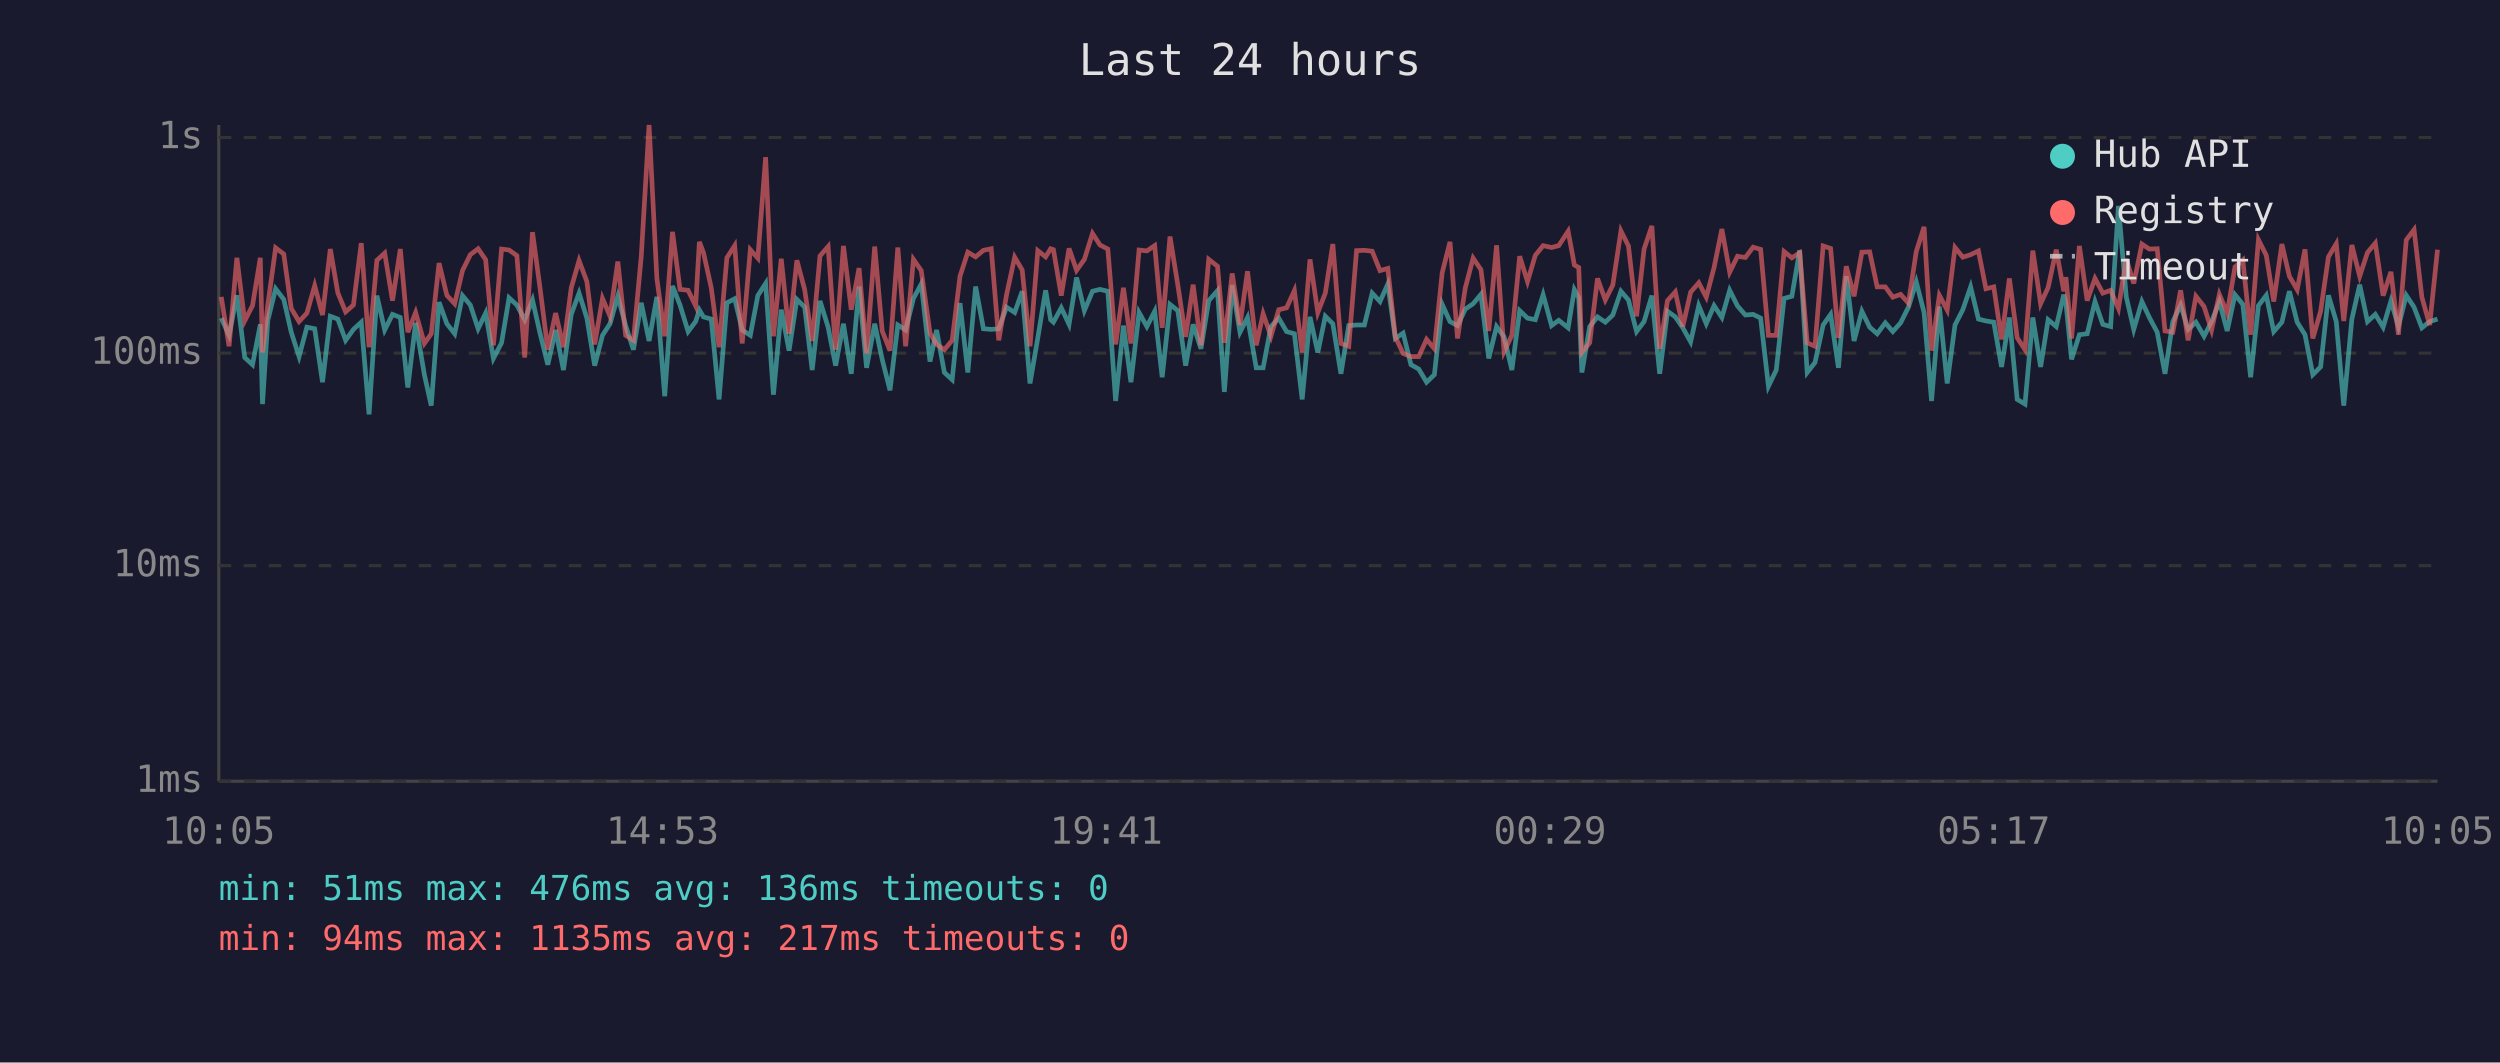
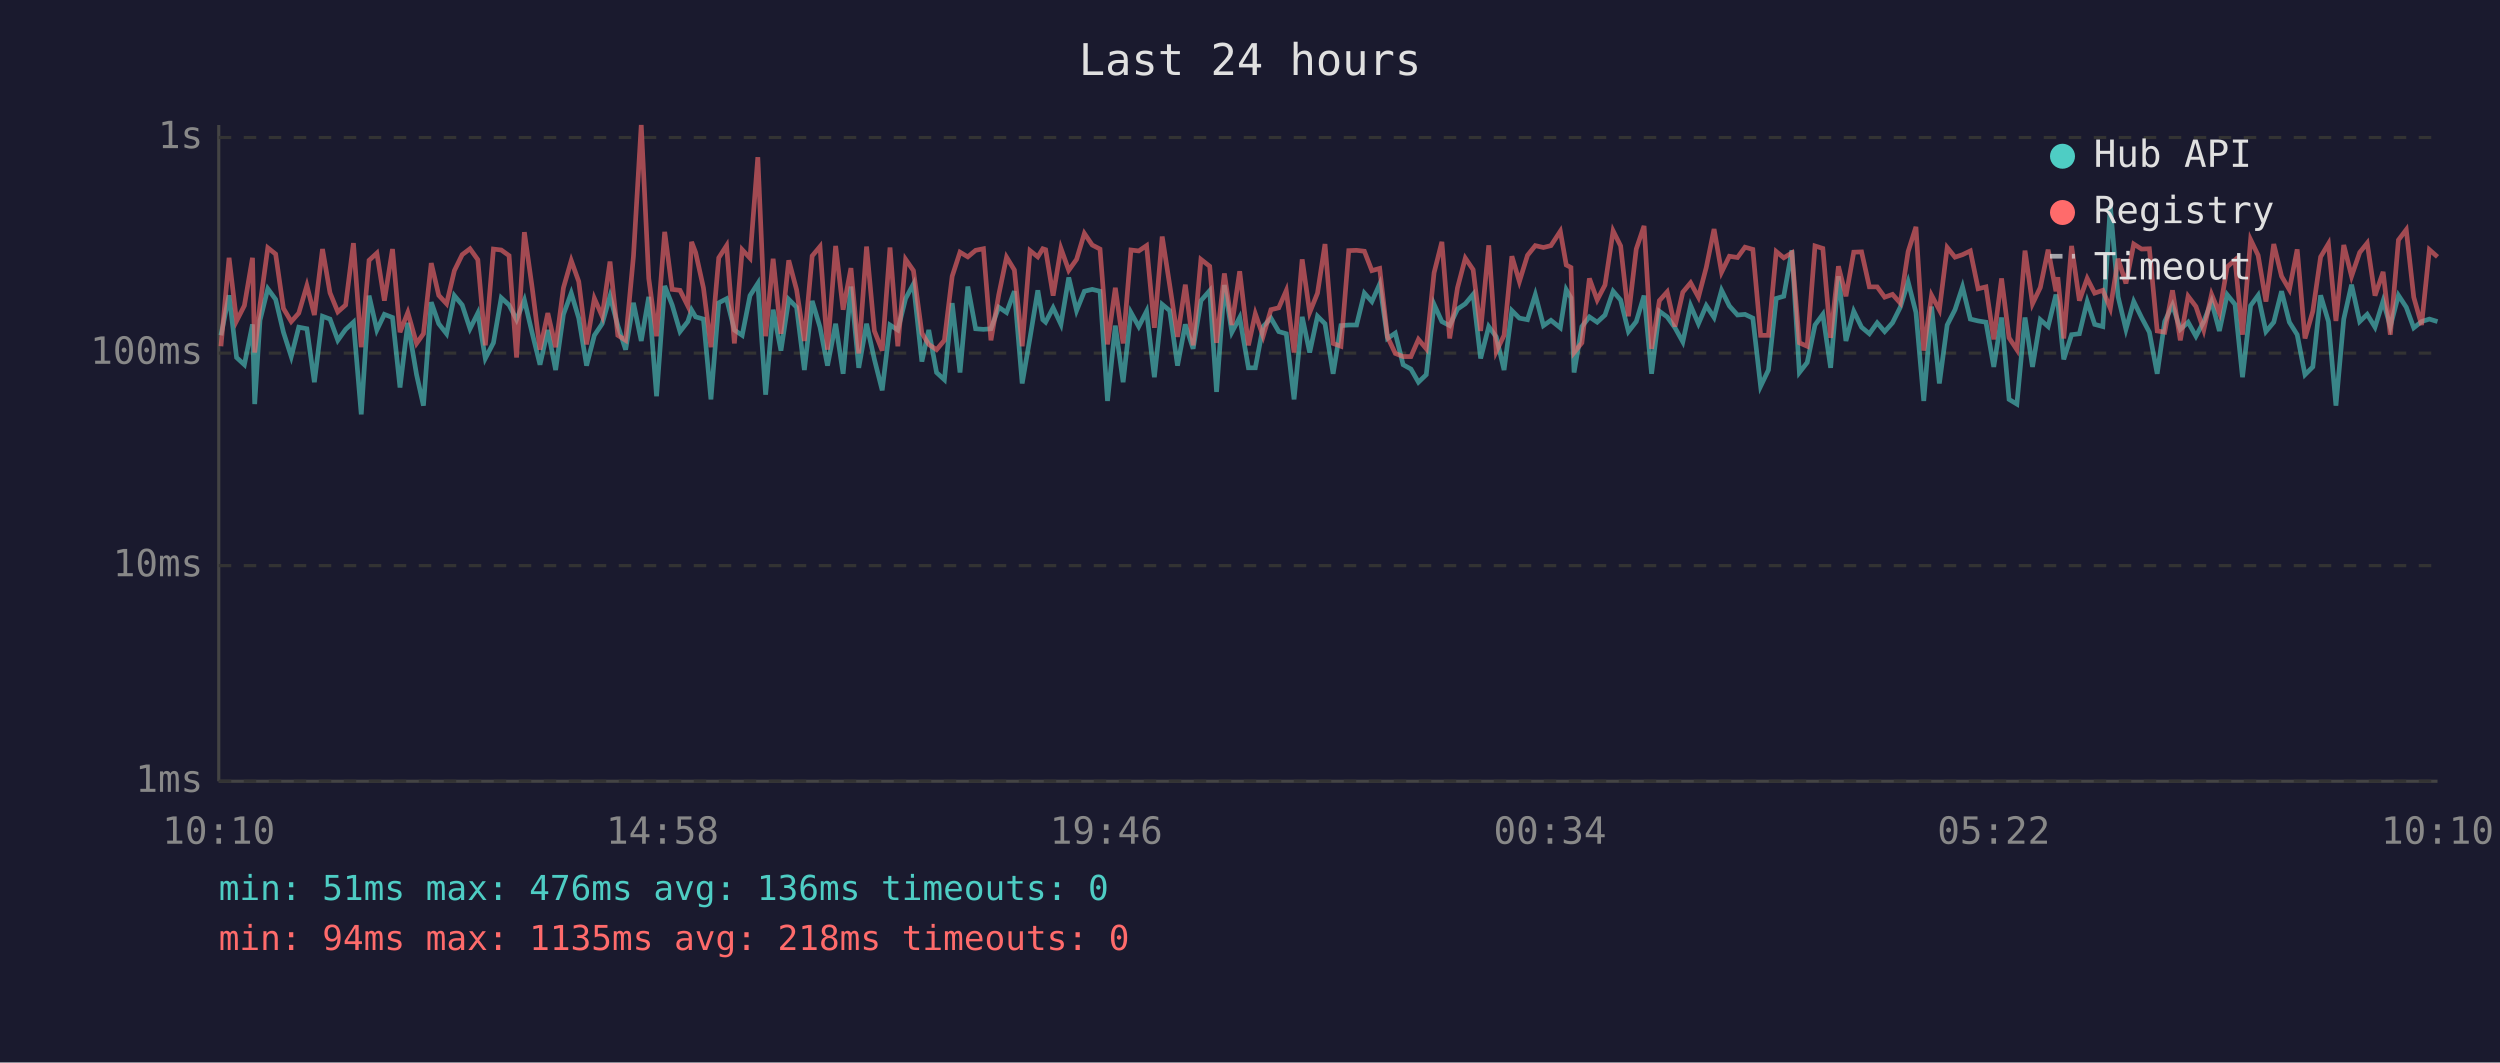
<svg xmlns="http://www.w3.org/2000/svg" viewBox="0 0 800 340" font-family="monospace" font-size="12">
  <rect width="800" height="340" fill="#1a1a2e" />
  <text x="400" y="24" fill="#e0e0e0" font-size="14" text-anchor="middle">Last 24 hours</text>
  <line x1="70" y1="40" x2="70" y2="250" stroke="#444" stroke-width="1" />
  <line x1="70" y1="250" x2="780" y2="250" stroke="#444" stroke-width="1" />
  <line x1="70" y1="250" x2="780" y2="250" stroke="#333" stroke-width="1" stroke-dasharray="4" />
  <text x="65" y="250" fill="#888" text-anchor="end" dominant-baseline="middle">1ms</text>
  <line x1="70" y1="181" x2="780" y2="181" stroke="#333" stroke-width="1" stroke-dasharray="4" />
  <text x="65" y="181" fill="#888" text-anchor="end" dominant-baseline="middle">10ms</text>
  <line x1="70" y1="113" x2="780" y2="113" stroke="#333" stroke-width="1" stroke-dasharray="4" />
  <text x="65" y="113" fill="#888" text-anchor="end" dominant-baseline="middle">100ms</text>
  <line x1="70" y1="44" x2="780" y2="44" stroke="#333" stroke-width="1" stroke-dasharray="4" />
  <text x="65" y="44" fill="#888" text-anchor="end" dominant-baseline="middle">1s</text>
-   <text x="70" y="270" fill="#888" text-anchor="middle">10:05</text>
-   <text x="212" y="270" fill="#888" text-anchor="middle">14:53</text>
-   <text x="354" y="270" fill="#888" text-anchor="middle">19:41</text>
-   <text x="496" y="270" fill="#888" text-anchor="middle">00:29</text>
-   <text x="638" y="270" fill="#888" text-anchor="middle">05:17</text>
-   <text x="780" y="270" fill="#888" text-anchor="middle">10:05</text>
-   <polyline points="70.8,101.8 73.3,107.3 75.8,94.5 78.3,114.4 80.8,116.7 83.3,103.8 84.0,129.3 85.7,102.5 88.2,92.4 90.8,95.8 93.2,106.3 95.7,114.1 98.2,104.7 100.7,105.2 103.2,122.3 105.7,101.2 108.1,102.1 110.6,108.9 113.1,105.4 115.6,103.1 118.1,132.6 120.6,94.6 123.1,105.6 125.6,100.6 128.1,101.6 130.5,124.0 133.0,103.3 135.8,119.9 138.0,129.8 140.5,96.7 143.0,103.6 145.5,106.8 148.0,94.6 150.5,97.6 153.0,105.2 155.4,100.2 157.9,114.7 160.5,109.7 162.9,95.3 165.4,97.6 167.9,102.3 170.4,96.0 172.8,106.6 175.3,116.7 177.8,105.6 180.3,118.4 182.8,100.6 185.3,93.8 187.8,101.8 190.3,117.0 192.8,107.3 195.2,103.6 197.7,94.8 200.2,104.2 202.7,111.9 205.2,96.9 207.7,109.1 210.2,95.0 212.7,126.8 215.2,91.5 217.6,97.6 220.2,106.1 222.6,102.9 223.8,99.2 225.1,101.4 227.6,102.1 230.1,127.8 232.6,96.9 235.1,95.6 237.5,105.6 240.1,107.3 242.5,94.6 245.0,90.7 247.5,126.3 250.0,99.1 252.5,112.2 255.0,95.8 257.5,98.3 259.9,118.4 262.4,96.3 265.0,104.7 267.4,117.0 269.9,103.6 272.4,119.6 274.9,91.7 277.3,117.7 279.9,103.6 282.3,115.0 284.8,124.9 287.3,104.0 289.8,105.6 292.3,95.5 294.8,90.9 297.6,115.7 299.7,105.6 302.2,119.2 304.7,121.5 307.2,97.0 309.7,119.2 312.2,91.7 314.7,105.2 317.2,105.4 319.6,105.2 322.1,98.3 324.7,100.0 327.1,93.2 329.6,122.7 332.1,108.1 334.6,92.9 336.2,102.3 337.1,103.1 339.6,98.5 342.1,103.8 344.5,88.8 347.0,99.4 349.6,93.2 352.0,92.6 354.5,93.2 357.0,128.3 359.5,104.2 361.9,122.3 364.5,100.0 367.0,104.5 369.5,99.6 371.9,120.7 374.4,97.4 376.9,99.4 379.4,117.0 381.8,103.8 384.3,111.6 386.8,96.2 389.6,93.0 391.8,125.4 394.3,91.2 396.8,106.3 399.2,101.6 402.0,117.7 404.2,117.7 406.7,104.5 409.2,101.8 411.7,106.1 414.2,106.8 416.7,127.8 419.2,101.4 421.7,112.8 424.1,101.2 426.5,103.6 429.1,119.6 431.6,104.2 434.1,104.0 436.6,104.0 439.1,93.8 441.6,96.5 444.1,90.9 446.5,108.3 449.0,106.6 451.5,116.7 454.0,118.1 456.5,122.3 459.0,119.9 461.5,97.4 464.0,102.9 466.4,104.2 468.9,98.9 471.4,97.2 473.9,94.2 476.4,114.7 478.9,104.5 481.3,107.8 483.8,118.4 486.3,99.4 488.8,101.8 491.3,102.3 493.8,94.3 496.5,104.2 498.8,102.5 501.8,104.9 503.8,92.7 505.2,95.3 506.2,119.2 508.7,104.5 511.2,101.4 513.7,103.1 516.1,100.8 518.7,93.2 521.1,96.0 523.7,106.1 526.1,102.9 528.6,94.6 531.1,119.6 533.6,99.6 536.1,101.4 538.5,104.9 541.0,109.4 543.6,97.8 546.0,103.6 548.5,97.8 551.0,101.6 553.5,92.9 556.0,97.9 558.5,100.8 561.0,100.6 563.4,101.8 565.9,123.6 568.4,118.4 570.9,95.5 573.4,94.8 575.9,80.1 578.3,119.2 580.8,116.0 583.4,104.0 585.8,100.6 588.3,117.7 590.8,88.4 593.3,109.1 595.8,99.6 598.3,104.7 600.7,106.8 603.3,103.3 605.7,106.1 608.2,103.3 610.7,98.3 613.2,90.2 615.7,100.0 618.1,128.3 620.6,98.1 623.1,122.7 625.6,104.0 628.1,99.1 630.6,91.8 633.1,102.1 635.5,102.7 638.0,103.1 640.5,117.4 643.0,101.6 645.5,127.8 648.0,129.3 650.5,101.6 653.0,117.4 655.4,102.3 658.0,104.5 660.4,94.3 661.1,96.9 662.9,115.0 665.4,107.1 667.9,106.8 670.4,96.5 672.9,103.8 675.4,104.5 677.9,65.9 680.4,95.0 682.8,105.4 685.4,96.5 687.8,101.6 690.3,106.3 692.8,119.6 695.3,102.9 697.8,97.6 700.2,105.4 702.7,103.1 705.3,107.6 707.7,102.9 710.2,96.5 712.7,105.9 715.2,94.3 717.7,97.4 720.2,120.7 722.7,97.8 725.2,94.5 727.6,106.1 730.2,103.1 732.6,93.2 735.1,103.1 737.6,107.1 740.1,119.9 742.6,117.4 745.1,94.5 747.6,102.9 750.0,129.8 752.6,102.1 755.1,91.1 757.6,102.9 760.1,100.6 762.6,104.7 765.1,96.3 767.5,104.5 770.0,94.5 772.5,98.3 775.0,104.9 777.5,102.9 780.0,102.1" fill="none" stroke="#4ecdc4" stroke-width="1.5" opacity="0.6" />
-   <polyline points="70.8,95.0 73.3,110.8 75.8,82.5 78.3,102.7 80.8,97.8 83.3,82.5 84.0,112.8 85.7,97.6 88.2,79.3 90.8,81.3 93.2,98.7 95.7,102.9 98.2,100.2 100.7,91.4 103.2,100.8 105.7,79.7 108.1,93.7 110.6,99.8 113.1,97.6 115.6,77.8 118.1,111.1 120.6,83.3 123.1,81.0 125.6,96.2 128.1,79.7 130.5,106.3 133.0,100.0 135.8,109.9 138.0,106.8 140.5,84.2 143.0,94.5 145.5,97.2 148.0,86.6 150.5,81.5 153.0,79.6 155.4,83.1 157.9,110.5 160.5,79.7 162.9,80.0 165.4,81.8 167.9,114.4 170.4,74.3 172.8,92.1 175.3,111.9 177.8,100.2 180.3,111.1 182.8,92.1 185.3,83.4 187.8,90.1 190.3,110.2 192.8,95.5 195.2,101.2 197.7,83.7 200.2,107.3 202.7,108.9 205.2,82.1 207.7,40.0 210.2,89.1 212.7,107.6 215.2,74.2 217.6,92.6 220.2,92.9 222.6,97.9 223.8,77.4 225.1,80.8 227.6,92.1 230.1,111.1 232.6,82.5 235.1,78.6 237.5,109.9 240.1,79.9 242.5,82.6 245.0,50.3 247.5,107.6 250.0,82.8 252.5,106.8 255.0,83.3 257.5,92.7 259.9,109.1 262.4,81.9 265.0,78.9 267.4,111.9 269.9,78.7 272.4,99.1 274.9,85.8 277.3,113.1 279.9,78.9 282.3,105.9 284.8,112.2 287.3,79.2 289.8,110.8 292.3,83.0 294.8,86.6 297.6,106.6 299.7,110.2 302.2,111.9 304.7,108.9 307.2,88.4 309.7,80.7 312.2,82.2 314.7,80.1 317.2,79.6 319.6,108.9 322.1,94.3 324.7,82.3 327.1,86.4 329.6,110.8 332.1,80.2 334.6,82.2 336.2,79.6 337.1,79.9 339.6,94.6 342.1,79.5 344.5,86.5 347.0,83.0 349.6,74.7 352.0,78.4 354.5,79.7 357.0,110.2 359.5,92.1 361.9,109.9 364.5,80.0 367.0,80.3 369.5,78.6 371.9,104.9 374.4,75.7 376.9,91.2 379.4,107.8 381.8,91.1 384.3,110.5 386.8,83.0 389.6,85.2 391.8,109.7 394.3,87.5 396.8,104.0 399.2,86.8 402.0,110.5 404.2,100.4 406.7,107.6 409.2,99.1 411.7,98.5 414.2,93.0 416.7,112.8 419.2,83.0 421.7,100.0 424.1,93.8 426.5,78.1 429.1,109.9 431.6,110.8 434.1,80.2 436.6,80.1 439.1,80.4 441.6,86.6 444.1,85.9 446.5,107.8 449.0,113.1 451.5,114.1 454.0,114.1 456.5,108.6 459.0,111.6 461.5,87.3 464.0,77.4 466.4,108.3 468.9,92.1 471.4,82.6 473.9,86.3 476.4,105.9 478.9,78.5 481.3,112.5 483.8,107.3 486.3,82.0 488.8,90.1 491.3,81.7 493.8,78.6 496.5,79.2 498.8,78.6 501.8,74.0 503.8,84.8 505.2,85.6 506.2,112.8 508.7,109.7 511.2,89.1 513.7,96.0 516.1,91.2 518.7,73.9 521.1,78.7 523.7,101.2 526.1,79.7 528.6,72.3 531.1,111.6 533.6,96.2 536.1,93.4 538.5,104.5 541.0,93.5 543.6,90.5 546.0,95.1 548.5,85.6 551.0,73.3 553.5,87.1 556.0,82.0 558.5,82.4 561.0,79.1 563.4,79.8 565.9,107.3 568.4,107.3 570.9,80.5 573.4,82.5 575.9,80.9 578.3,109.7 580.8,110.8 583.4,78.7 585.8,79.5 588.3,108.1 590.8,85.2 593.3,94.8 595.8,80.7 598.3,80.6 600.7,91.8 603.3,91.8 605.7,95.1 608.2,94.2 610.7,97.0 613.2,80.5 615.7,72.6 618.1,112.2 620.6,94.5 623.1,99.2 625.6,79.2 628.1,82.3 630.6,81.5 633.1,80.3 635.5,92.4 638.0,91.8 640.5,108.6 643.0,89.1 645.5,108.1 648.0,111.9 650.5,80.2 653.0,97.2 655.4,92.0 658.0,79.9 660.4,93.2 661.1,88.7 662.9,108.3 665.4,78.7 667.9,96.2 670.4,89.1 672.9,93.8 675.4,92.9 677.9,98.7 680.4,82.8 682.8,90.7 685.4,78.1 687.8,79.7 690.3,79.6 692.8,105.9 695.3,106.3 697.8,92.9 700.2,108.9 702.7,94.8 705.3,98.1 707.7,105.6 710.2,94.2 712.7,100.2 715.2,85.4 717.7,83.2 720.2,107.1 722.7,76.7 725.2,81.7 727.6,96.5 730.2,78.1 732.6,88.4 735.1,92.7 737.6,79.8 740.1,108.3 742.6,99.6 745.1,82.2 747.6,78.0 750.0,102.7 752.6,78.4 755.1,88.4 757.6,80.8 760.1,77.8 762.6,94.6 765.1,87.0 767.5,107.1 770.0,76.8 772.5,73.5 775.0,95.1 777.5,104.0 780.0,79.9" fill="none" stroke="#ff6b6b" stroke-width="1.5" opacity="0.6" />
+   <text x="70" y="270" fill="#888" text-anchor="middle">10:10</text>
+   <text x="212" y="270" fill="#888" text-anchor="middle">14:58</text>
+   <text x="354" y="270" fill="#888" text-anchor="middle">19:46</text>
+   <text x="496" y="270" fill="#888" text-anchor="middle">00:34</text>
+   <text x="638" y="270" fill="#888" text-anchor="middle">05:22</text>
+   <text x="780" y="270" fill="#888" text-anchor="middle">10:10</text>
+   <polyline points="70.7,107.3 73.3,94.5 75.7,114.4 78.2,116.7 80.8,103.8 81.5,129.3 83.2,102.5 85.7,92.4 88.2,95.8 90.7,106.3 93.2,114.1 95.6,104.7 98.2,105.2 100.6,122.3 103.2,101.2 105.6,102.1 108.1,108.9 110.6,105.4 113.1,103.1 115.6,132.6 118.1,94.6 120.6,105.6 123.0,100.6 125.6,101.6 128.0,124.0 130.5,103.3 133.3,119.9 135.5,129.8 138.0,96.7 140.4,103.6 142.9,106.8 145.4,94.6 147.9,97.6 150.4,105.2 152.9,100.2 155.3,114.7 157.9,109.7 160.4,95.3 162.9,97.6 165.3,102.3 167.8,96.0 170.3,106.6 172.8,116.7 175.3,105.6 177.8,118.4 180.3,100.6 182.8,93.8 185.2,101.8 187.7,117.0 190.2,107.3 192.7,103.6 195.2,94.8 197.7,104.2 200.2,111.9 202.7,96.9 205.2,109.1 207.6,95.0 210.1,126.8 212.7,91.5 215.1,97.6 217.6,106.1 220.1,102.9 221.3,99.2 222.6,101.4 225.1,102.1 227.5,127.8 230.0,96.9 232.5,95.6 235.0,105.6 237.5,107.3 240.0,94.6 242.5,90.7 245.0,126.3 247.4,99.1 249.9,112.2 252.4,95.8 254.9,98.3 257.4,118.4 259.9,96.3 262.4,104.7 264.8,117.0 267.4,103.6 269.8,119.6 272.3,91.7 274.8,117.7 277.3,103.6 279.8,115.0 282.3,124.9 284.8,104.0 287.3,105.6 289.8,95.5 292.3,90.9 295.0,115.7 297.2,105.6 299.7,119.2 302.2,121.5 304.7,97.0 307.2,119.2 309.7,91.7 312.2,105.2 314.7,105.4 317.1,105.2 319.6,98.3 322.1,100.0 324.6,93.2 327.1,122.7 329.6,108.1 332.1,92.9 333.7,102.3 334.6,103.1 337.0,98.5 339.5,103.8 342.0,88.8 344.5,99.4 347.0,93.2 349.5,92.6 352.0,93.2 354.4,128.3 356.9,104.2 359.4,122.3 361.9,100.0 364.4,104.5 366.9,99.6 369.4,120.7 371.9,97.4 374.3,99.4 376.8,117.0 379.3,103.8 381.8,111.6 384.3,96.2 387.1,93.0 389.3,125.4 391.8,91.2 394.2,106.3 396.7,101.6 399.5,117.7 401.7,117.7 404.2,104.5 406.7,101.8 409.2,106.1 411.6,106.8 414.1,127.8 416.7,101.4 419.1,112.8 421.6,101.2 424.0,103.6 426.6,119.6 429.1,104.2 431.6,104.0 434.1,104.0 436.6,93.8 439.0,96.5 441.5,90.9 444.0,108.3 446.5,106.6 449.0,116.7 451.5,118.1 453.9,122.3 456.4,119.9 458.9,97.4 461.4,102.9 463.9,104.2 466.4,98.9 468.9,97.2 471.4,94.2 473.8,114.7 476.4,104.5 478.8,107.8 481.3,118.4 483.8,99.4 486.2,101.8 488.8,102.3 491.3,94.3 493.9,104.2 496.3,102.5 499.3,104.9 501.2,92.7 502.7,95.3 503.7,119.2 506.2,104.5 508.6,101.4 511.1,103.1 513.6,100.8 516.2,93.2 518.6,96.0 521.1,106.1 523.6,102.9 526.1,94.6 528.5,119.6 531.0,99.6 533.5,101.4 536.0,104.9 538.5,109.4 541.0,97.8 543.5,103.6 546.0,97.8 548.5,101.6 550.9,92.9 553.4,97.9 556.0,100.8 558.4,100.6 560.9,101.8 563.4,123.6 565.9,118.4 568.4,95.5 570.8,94.8 573.4,80.1 575.8,119.2 578.3,116.0 580.8,104.0 583.3,100.6 585.8,117.7 588.3,88.4 590.7,109.1 593.2,99.6 595.7,104.7 598.2,106.8 600.7,103.3 603.1,106.1 605.6,103.3 608.1,98.3 610.6,90.2 613.1,100.0 615.6,128.3 618.1,98.1 620.6,122.7 623.1,104.0 625.6,99.1 628.0,91.8 630.5,102.1 633.0,102.7 635.5,103.1 638.0,117.4 640.5,101.6 642.9,127.8 645.4,129.3 648.0,101.6 650.4,117.4 652.9,102.3 655.4,104.5 657.9,94.3 658.5,96.9 660.4,115.0 662.9,107.1 665.4,106.8 667.9,96.5 670.3,103.8 672.9,104.5 675.3,65.9 677.8,95.0 680.3,105.4 682.8,96.5 685.3,101.6 687.8,106.3 690.3,119.6 692.7,102.9 695.2,97.6 697.7,105.4 700.2,103.1 702.7,107.6 705.2,102.9 707.7,96.5 710.2,105.9 712.7,94.3 715.2,97.4 717.6,120.7 720.2,97.8 722.6,94.5 725.1,106.1 727.6,103.1 730.1,93.2 732.6,103.1 735.1,107.1 737.6,119.9 740.1,117.4 742.6,94.5 745.1,102.9 747.5,129.8 750.0,102.1 752.5,91.1 755.1,102.9 757.5,100.6 760.0,104.7 762.6,96.3 764.9,104.5 767.5,94.5 770.0,98.3 772.4,104.9 774.9,102.9 777.4,102.1 780.0,102.9" fill="none" stroke="#4ecdc4" stroke-width="1.5" opacity="0.6" />
+   <polyline points="70.7,110.8 73.3,82.5 75.7,102.7 78.2,97.8 80.8,82.5 81.5,112.8 83.2,97.6 85.7,79.3 88.2,81.3 90.7,98.7 93.2,102.9 95.6,100.2 98.2,91.4 100.6,100.8 103.2,79.7 105.6,93.7 108.1,99.8 110.6,97.6 113.1,77.8 115.6,111.1 118.1,83.3 120.6,81.0 123.0,96.2 125.6,79.7 128.0,106.3 130.5,100.0 133.3,109.9 135.5,106.8 138.0,84.2 140.4,94.5 142.9,97.2 145.4,86.6 147.9,81.5 150.4,79.6 152.9,83.1 155.3,110.5 157.9,79.7 160.4,80.0 162.9,81.8 165.3,114.4 167.8,74.3 170.3,92.1 172.8,111.9 175.3,100.2 177.8,111.1 180.3,92.1 182.8,83.4 185.2,90.1 187.7,110.2 190.2,95.5 192.7,101.2 195.2,83.7 197.7,107.3 200.2,108.9 202.7,82.1 205.2,40.0 207.6,89.1 210.1,107.6 212.7,74.2 215.1,92.6 217.6,92.9 220.1,97.9 221.3,77.4 222.6,80.8 225.1,92.1 227.5,111.1 230.0,82.5 232.5,78.6 235.0,109.9 237.5,79.9 240.0,82.6 242.5,50.3 245.0,107.6 247.4,82.8 249.9,106.8 252.4,83.3 254.9,92.7 257.4,109.1 259.9,81.9 262.4,78.9 264.8,111.9 267.4,78.7 269.8,99.1 272.3,85.8 274.8,113.1 277.3,78.9 279.8,105.9 282.3,112.2 284.8,79.2 287.3,110.8 289.8,83.0 292.3,86.6 295.0,106.6 297.2,110.2 299.7,111.9 302.2,108.9 304.7,88.4 307.2,80.7 309.7,82.2 312.2,80.1 314.7,79.6 317.1,108.9 319.6,94.3 322.1,82.3 324.6,86.4 327.1,110.8 329.6,80.2 332.1,82.2 333.7,79.6 334.6,79.9 337.0,94.6 339.5,79.5 342.0,86.5 344.5,83.0 347.0,74.7 349.5,78.4 352.0,79.7 354.4,110.2 356.9,92.1 359.4,109.9 361.9,80.0 364.4,80.3 366.9,78.6 369.4,104.9 371.9,75.7 374.3,91.2 376.8,107.8 379.3,91.1 381.8,110.5 384.3,83.0 387.1,85.2 389.3,109.7 391.8,87.5 394.2,104.0 396.7,86.8 399.5,110.5 401.7,100.4 404.2,107.6 406.7,99.1 409.2,98.5 411.6,93.0 414.1,112.8 416.7,83.0 419.1,100.0 421.6,93.8 424.0,78.1 426.6,109.9 429.1,110.8 431.6,80.2 434.1,80.1 436.6,80.4 439.0,86.6 441.5,85.9 444.0,107.8 446.5,113.1 449.0,114.1 451.5,114.1 453.9,108.6 456.4,111.6 458.9,87.3 461.4,77.4 463.9,108.3 466.4,92.1 468.9,82.6 471.4,86.3 473.8,105.9 476.4,78.5 478.8,112.5 481.3,107.3 483.8,82.0 486.2,90.1 488.8,81.7 491.3,78.6 493.9,79.2 496.3,78.6 499.3,74.0 501.2,84.8 502.7,85.6 503.7,112.8 506.2,109.7 508.6,89.1 511.1,96.0 513.6,91.2 516.2,73.9 518.6,78.7 521.1,101.2 523.6,79.7 526.1,72.3 528.5,111.6 531.0,96.2 533.5,93.4 536.0,104.5 538.5,93.5 541.0,90.5 543.5,95.1 546.0,85.6 548.5,73.3 550.9,87.1 553.4,82.0 556.0,82.4 558.4,79.1 560.9,79.8 563.4,107.3 565.9,107.3 568.4,80.5 570.8,82.5 573.4,80.9 575.8,109.7 578.3,110.8 580.8,78.7 583.3,79.5 585.8,108.1 588.3,85.2 590.7,94.8 593.2,80.7 595.7,80.6 598.2,91.8 600.7,91.8 603.1,95.1 605.6,94.2 608.1,97.0 610.6,80.5 613.1,72.6 615.6,112.2 618.1,94.5 620.6,99.2 623.1,79.2 625.6,82.3 628.0,81.5 630.5,80.3 633.0,92.4 635.5,91.8 638.0,108.6 640.5,89.1 642.9,108.1 645.4,111.9 648.0,80.2 650.4,97.2 652.9,92.0 655.4,79.9 657.9,93.2 658.5,88.7 660.4,108.3 662.9,78.7 665.4,96.2 667.9,89.1 670.3,93.8 672.9,92.9 675.3,98.7 677.8,82.8 680.3,90.7 682.8,78.1 685.3,79.7 687.8,79.6 690.3,105.9 692.7,106.3 695.2,92.9 697.7,108.9 700.2,94.8 702.7,98.1 705.2,105.6 707.7,94.2 710.2,100.2 712.7,85.4 715.2,83.2 717.6,107.1 720.2,76.7 722.6,81.7 725.1,96.5 727.6,78.1 730.1,88.4 732.6,92.7 735.1,79.8 737.6,108.3 740.1,99.6 742.6,82.2 745.1,78.0 747.5,102.7 750.0,78.4 752.5,88.4 755.1,80.8 757.5,77.8 760.0,94.6 762.6,87.0 764.9,107.1 767.5,76.8 770.0,73.5 772.4,95.1 774.9,104.0 777.4,79.9 780.0,82.2" fill="none" stroke="#ff6b6b" stroke-width="1.5" opacity="0.6" />
  <circle cx="660" cy="50" r="4" fill="#4ecdc4" />
  <text x="670" y="50" fill="#e0e0e0" dominant-baseline="middle">Hub API</text>
  <circle cx="660" cy="68" r="4" fill="#ff6b6b" />
  <text x="670" y="68" fill="#e0e0e0" dominant-baseline="middle">Registry</text>
  <line x1="656" y1="82" x2="664" y2="82" stroke="#e0e0e0" stroke-width="1.5" stroke-dasharray="4,3" opacity="0.7" />
  <text x="670" y="86" fill="#e0e0e0" dominant-baseline="middle">Timeout</text>
  <text x="70" y="288" fill="#4ecdc4" font-size="11">min: 51ms  max: 476ms  avg: 136ms  timeouts: 0</text>
-   <text x="70" y="304" fill="#ff6b6b" font-size="11">min: 94ms  max: 1135ms  avg: 217ms  timeouts: 0</text>
+   <text x="70" y="304" fill="#ff6b6b" font-size="11">min: 94ms  max: 1135ms  avg: 218ms  timeouts: 0</text>
</svg>
